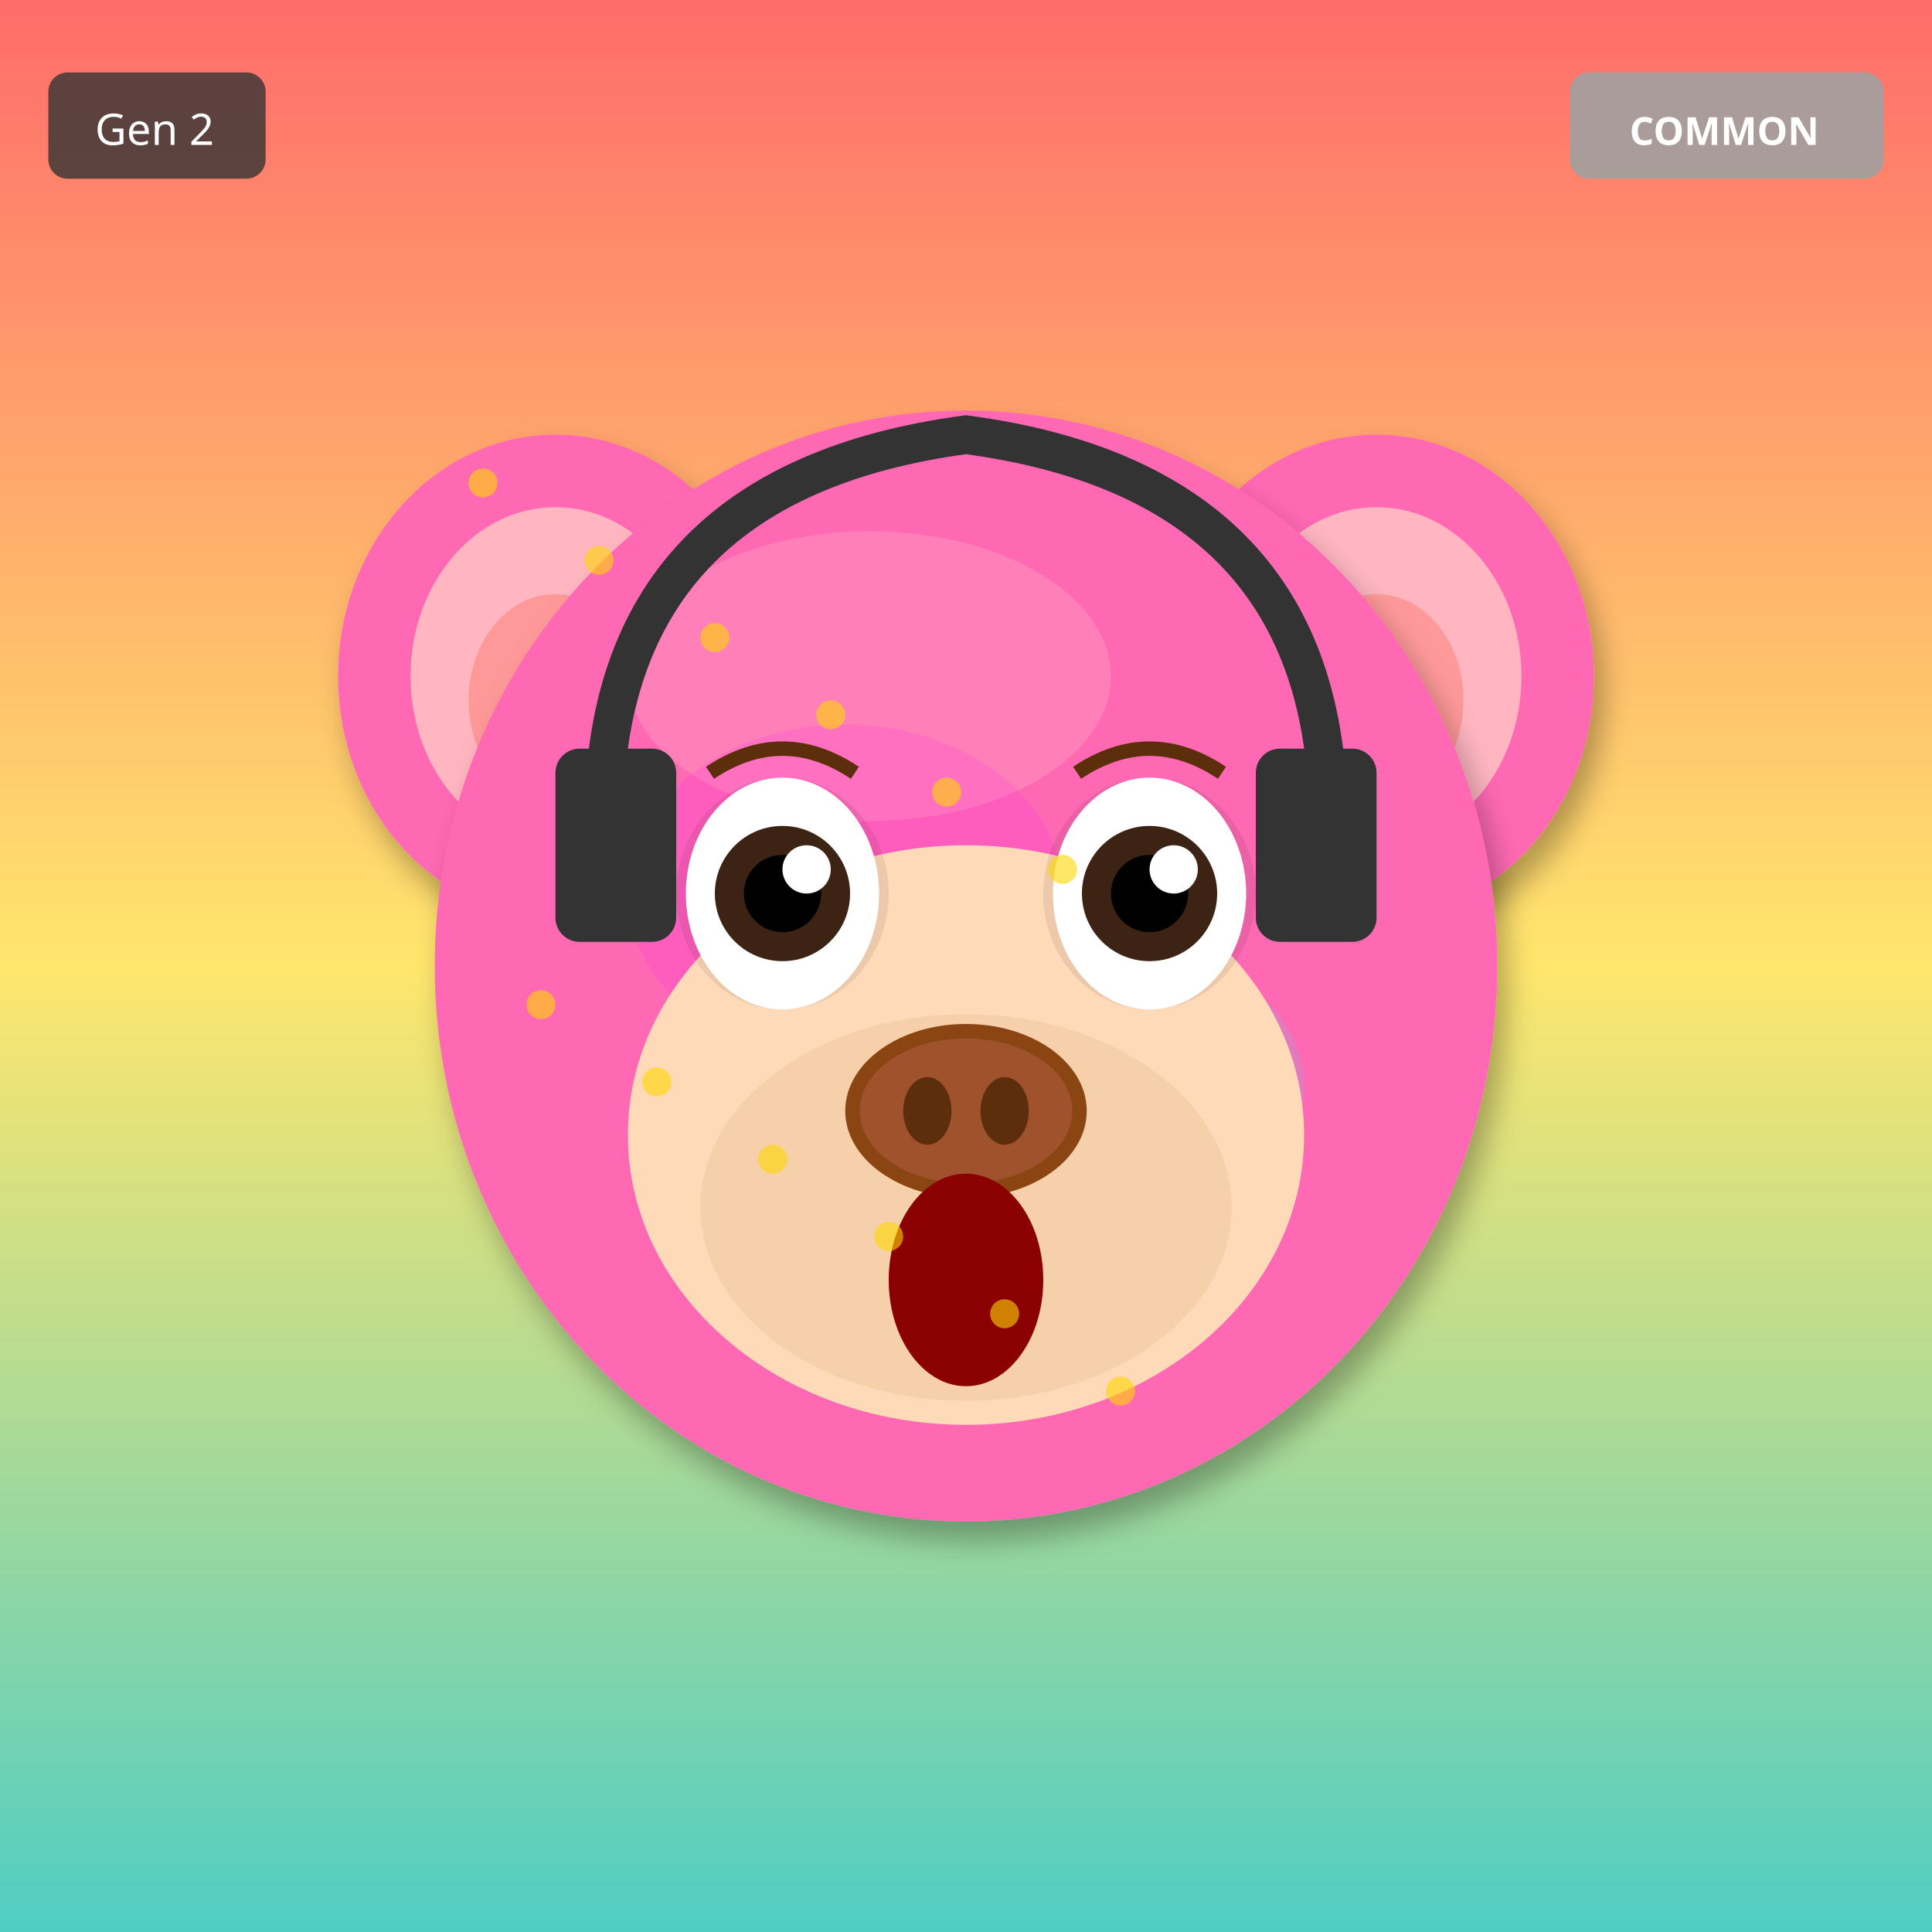
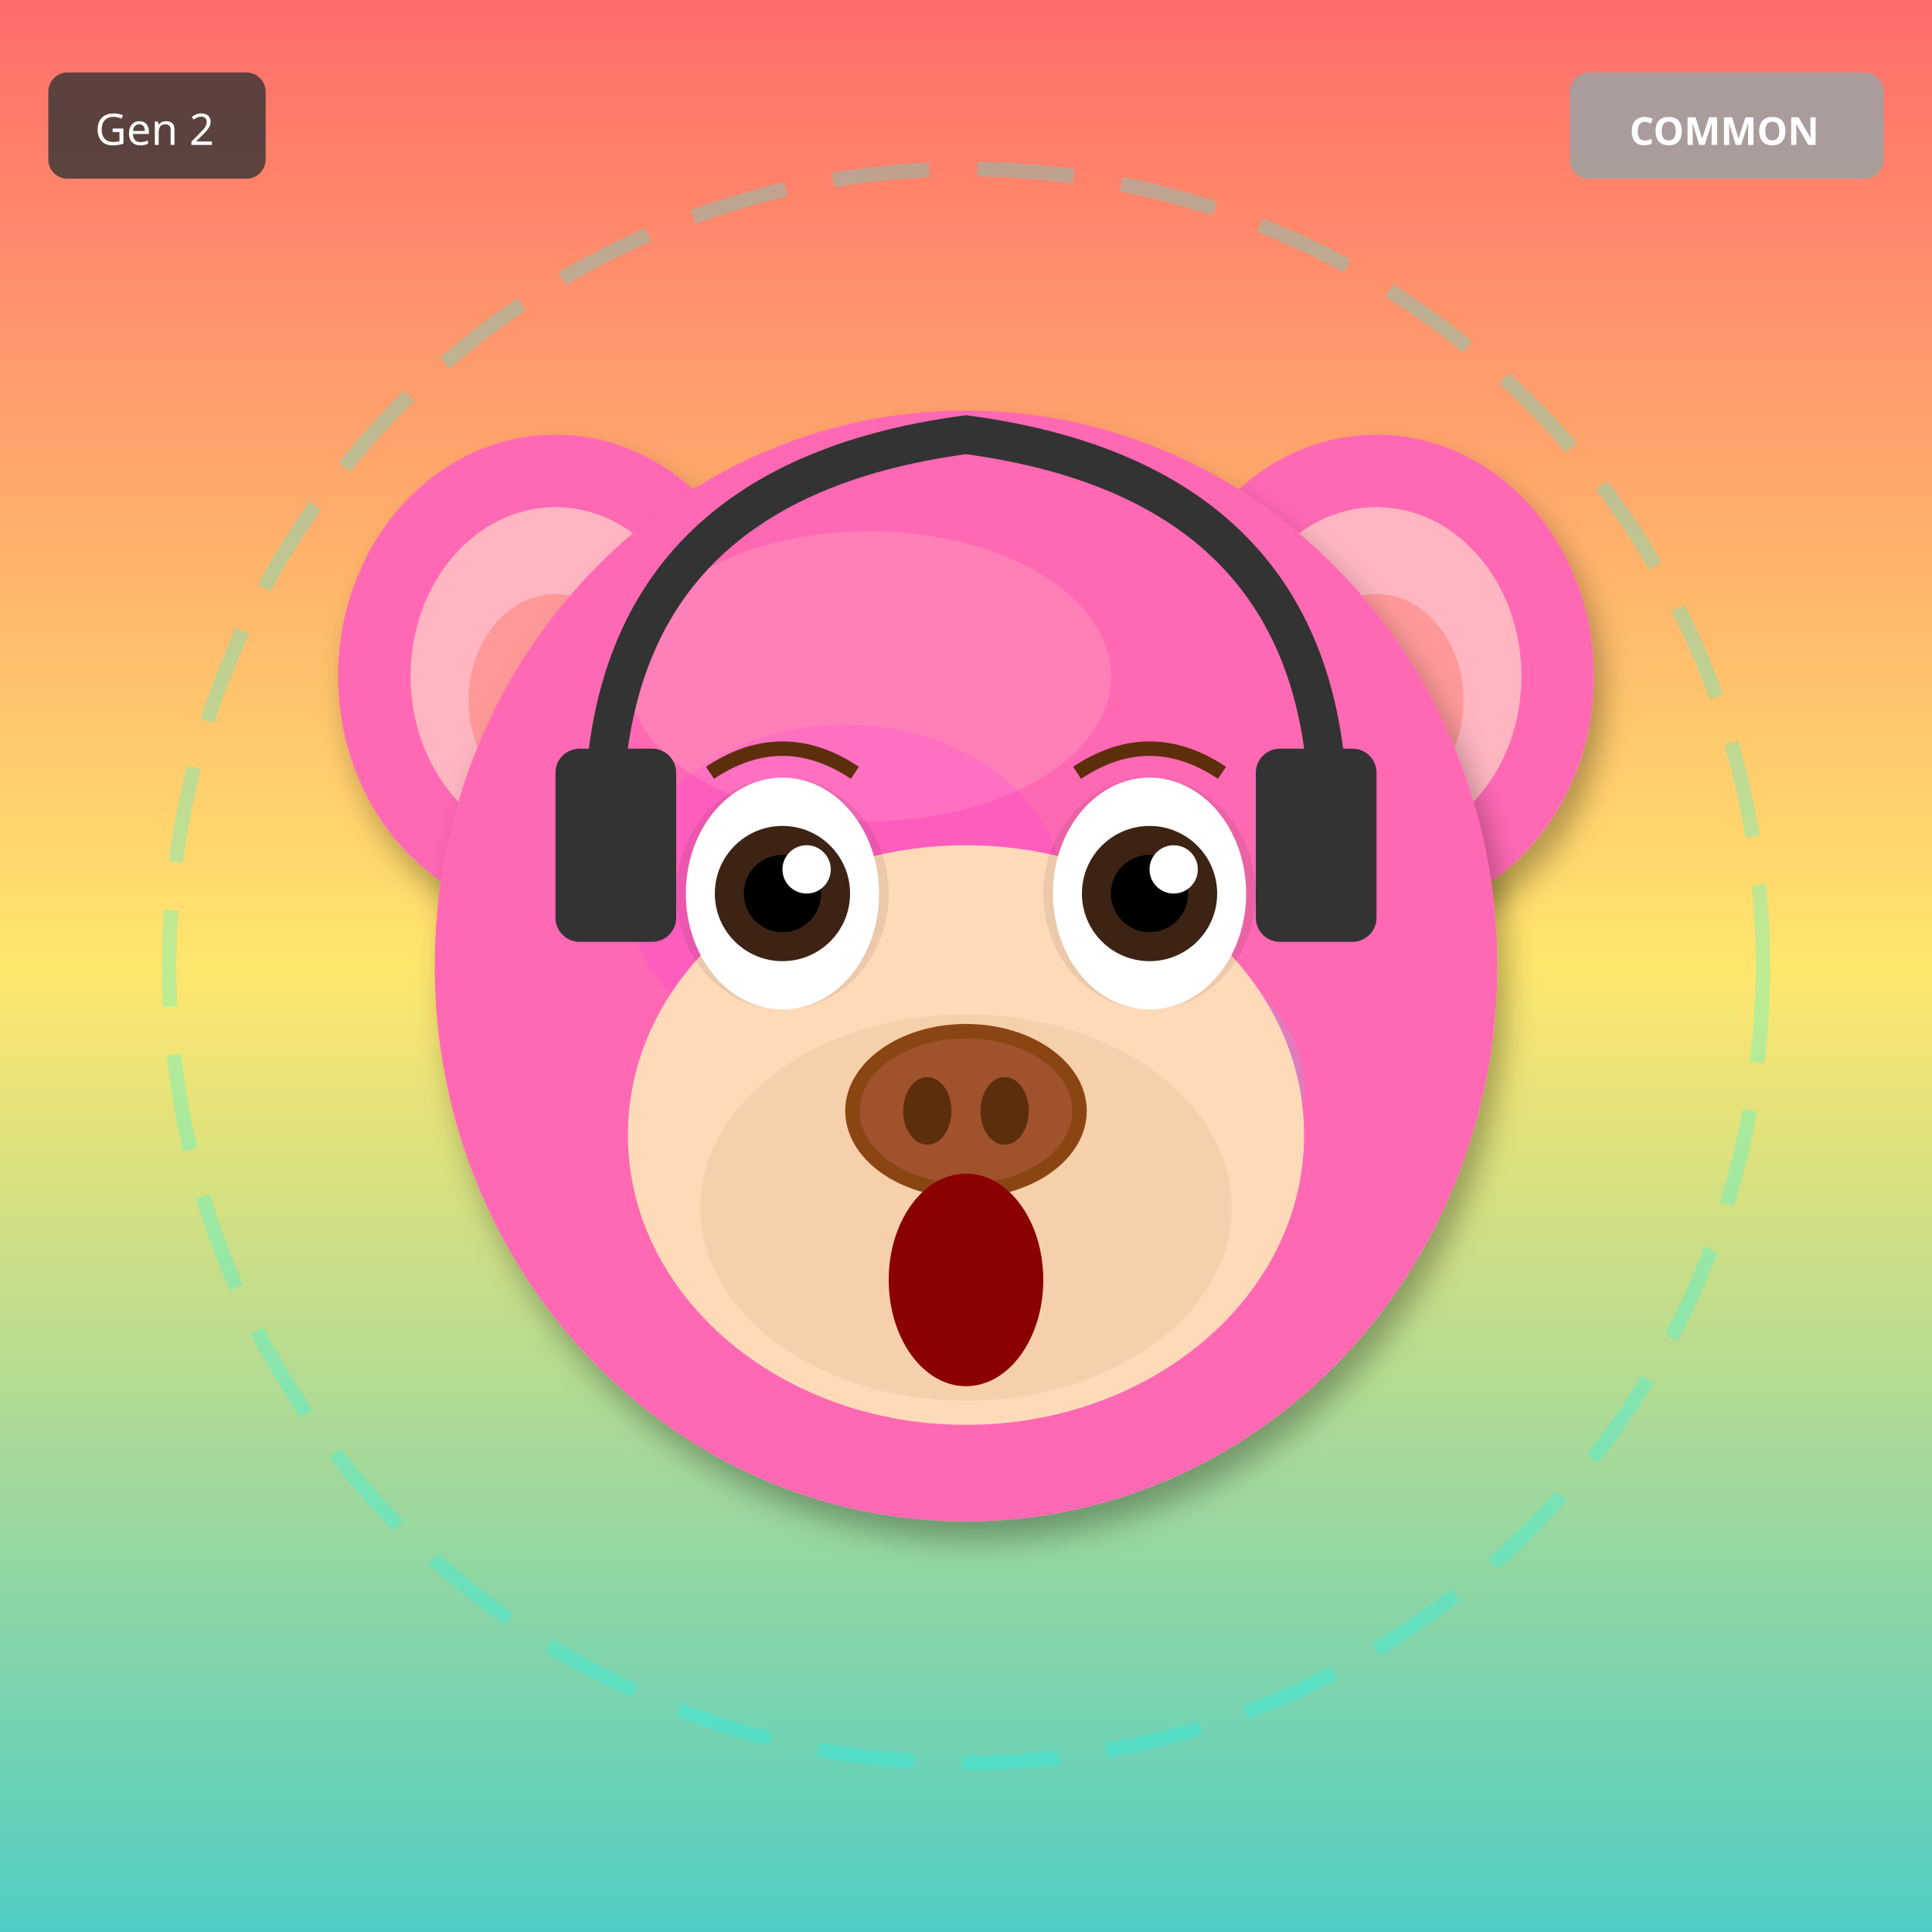
<svg xmlns="http://www.w3.org/2000/svg" width="400" height="400" viewBox="0 0 400 400">
  <defs>
    <filter id="shadow" x="-20%" y="-20%" width="140%" height="140%">
      <feDropShadow dx="2" dy="4" stdDeviation="3" flood-opacity="0.3" />
    </filter>
    <filter id="glow" x="-50%" y="-50%" width="200%" height="200%">
      <feGaussianBlur stdDeviation="8" result="blur" />
      <feMerge>
        <feMergeNode in="blur" />
        <feMergeNode in="SourceGraphic" />
      </feMerge>
    </filter>
    <linearGradient id="rainbow-body" x1="0%" y1="0%" x2="100%" y2="100%">
      <stop offset="0%" stop-color="#FF6B6B" />
      <stop offset="25%" stop-color="#FFE66D" />
      <stop offset="50%" stop-color="#4ECDC4" />
      <stop offset="75%" stop-color="#45B7D1" />
      <stop offset="100%" stop-color="#DDA0DD" />
    </linearGradient>
    <radialGradient id="galaxy-body" cx="30%" cy="30%">
      <stop offset="0%" stop-color="#E6E6FA" />
      <stop offset="50%" stop-color="#9370DB" />
      <stop offset="100%" stop-color="#1A0033" />
    </radialGradient>
    <linearGradient id="holo-body" x1="0%" y1="0%" x2="100%" y2="100%">
      <stop offset="0%" stop-color="#FF00FF" />
      <stop offset="50%" stop-color="#00FFFF" />
      <stop offset="100%" stop-color="#FFFF00" />
    </linearGradient>
    <linearGradient id="sky-gradient" x1="0%" y1="0%" x2="0%" y2="100%">
      <stop offset="0%" stop-color="#87CEEB" />
      <stop offset="100%" stop-color="#E0F4FF" />
    </linearGradient>
    <linearGradient id="grass-gradient" x1="0%" y1="0%" x2="0%" y2="100%">
      <stop offset="0%" stop-color="#90EE90" />
      <stop offset="100%" stop-color="#228B22" />
    </linearGradient>
    <linearGradient id="sunset-gradient" x1="0%" y1="0%" x2="0%" y2="100%">
      <stop offset="0%" stop-color="#FF6B6B" />
      <stop offset="50%" stop-color="#FFE66D" />
      <stop offset="100%" stop-color="#4ECDC4" />
    </linearGradient>
    <linearGradient id="aurora-gradient" x1="0%" y1="0%" x2="100%" y2="100%">
      <stop offset="0%" stop-color="#0D1B2A" />
      <stop offset="30%" stop-color="#00FF7F" />
      <stop offset="70%" stop-color="#FF00FF" />
      <stop offset="100%" stop-color="#0D1B2A" />
    </linearGradient>
    <radialGradient id="multiverse-gradient" cx="50%" cy="50%">
      <stop offset="0%" stop-color="#FFD700" />
      <stop offset="40%" stop-color="#FF00FF" />
      <stop offset="70%" stop-color="#00FFFF" />
      <stop offset="100%" stop-color="#000" />
    </radialGradient>
    <linearGradient id="rift-gradient" x1="0%" y1="0%" x2="100%" y2="100%">
      <stop offset="0%" stop-color="#000" />
      <stop offset="30%" stop-color="#9400D3" />
      <stop offset="50%" stop-color="#00FFFF" />
      <stop offset="70%" stop-color="#9400D3" />
      <stop offset="100%" stop-color="#000" />
    </linearGradient>
    <linearGradient id="heaven-gradient" x1="0%" y1="0%" x2="0%" y2="100%">
      <stop offset="0%" stop-color="#FFF" />
      <stop offset="50%" stop-color="#FFD700" stop-opacity="0.3" />
      <stop offset="100%" stop-color="#F0F8FF" />
    </linearGradient>
    <clipPath id="head-clip">
      <ellipse cx="200" cy="200" rx="110" ry="115" />
    </clipPath>
  </defs>
  <rect width="400" height="400" fill="url(#sunset-gradient)" />
+   <circle cx="200" cy="200" r="165" fill="none" stroke="#00FFFF" stroke-width="3" opacity="0.25" stroke-dasharray="20,10" />
  <ellipse cx="115" cy="140" rx="45" ry="50" fill="#FF69B4" filter="url(#shadow)" />
  <ellipse cx="115" cy="140" rx="30" ry="35" fill="#FFB6C1" />
  <ellipse cx="115" cy="145" rx="18" ry="22" fill="#FF9999" />
  <ellipse cx="285" cy="140" rx="45" ry="50" fill="#FF69B4" filter="url(#shadow)" />
  <ellipse cx="285" cy="140" rx="30" ry="35" fill="#FFB6C1" />
  <ellipse cx="285" cy="145" rx="18" ry="22" fill="#FF9999" />
  <ellipse cx="200" cy="200" rx="110" ry="115" fill="#FF69B4" filter="url(#shadow)" />
  <ellipse cx="180" cy="140" rx="50" ry="30" fill="#FFB6C1" opacity="0.3" />
  <g clip-path="url(#head-clip)">
    <ellipse cx="175" cy="185" rx="45" ry="35" fill="#FF00FF" opacity="0.12" />
    <ellipse cx="230" cy="225" rx="40" ry="30" fill="#00FFFF" opacity="0.12" />
  </g>
  <ellipse cx="200" cy="235" rx="70" ry="60" fill="#FFDAB9" />
  <ellipse cx="200" cy="250" rx="55" ry="40" fill="#DEB887" opacity="0.3" />
  <ellipse cx="162" cy="185" rx="22" ry="24" fill="#000" opacity="0.08" />
  <ellipse cx="238" cy="185" rx="22" ry="24" fill="#000" opacity="0.08" />
  <ellipse cx="162" cy="185" rx="20" ry="24" fill="white" />
  <circle cx="162" cy="185" r="14" fill="#3D2314" />
  <circle cx="162" cy="185" r="8" fill="#000" />
  <circle cx="167" cy="180" r="5" fill="white" />
  <ellipse cx="238" cy="185" rx="20" ry="24" fill="white" />
  <circle cx="238" cy="185" r="14" fill="#3D2314" />
  <circle cx="238" cy="185" r="8" fill="#000" />
  <circle cx="243" cy="180" r="5" fill="white" />
  <g>
    <ellipse cx="200" cy="230" rx="25" ry="18" fill="#8B4513" />
    <ellipse cx="200" cy="230" rx="22" ry="15" fill="#A0522D" />
    <ellipse cx="192" cy="230" rx="5" ry="7" fill="#5D2E0C" />
    <ellipse cx="208" cy="230" rx="5" ry="7" fill="#5D2E0C" />
  </g>
  <ellipse cx="200" cy="265" rx="16" ry="22" fill="#8B0000" />
  <path d="M147 160 Q162 150 177 160" stroke="#5D2E0C" stroke-width="3" fill="none" />
  <path d="M223 160 Q238 150 253 160" stroke="#5D2E0C" stroke-width="3" fill="none" />
  <path d="M125 170 Q125 100 200 90 Q275 100 275 170" stroke="#333" stroke-width="8" fill="none" />
  <rect x="115" y="155" width="25" height="40" rx="5" fill="#333" />
  <rect x="260" y="155" width="25" height="40" rx="5" fill="#333" />
-   <circle cx="100" cy="100" r="3" fill="#FFD700" opacity="0.6" />
-   <circle cx="112" cy="208" r="3" fill="#FFD700" opacity="0.6" />
-   <circle cx="124" cy="116" r="3" fill="#FFD700" opacity="0.6" />
-   <circle cx="136" cy="224" r="3" fill="#FFD700" opacity="0.6" />
-   <circle cx="148" cy="132" r="3" fill="#FFD700" opacity="0.6" />
-   <circle cx="160" cy="240" r="3" fill="#FFD700" opacity="0.6" />
-   <circle cx="172" cy="148" r="3" fill="#FFD700" opacity="0.6" />
-   <circle cx="184" cy="256" r="3" fill="#FFD700" opacity="0.6" />
-   <circle cx="196" cy="164" r="3" fill="#FFD700" opacity="0.6" />
-   <circle cx="208" cy="272" r="3" fill="#FFD700" opacity="0.6" />
-   <circle cx="220" cy="180" r="3" fill="#FFD700" opacity="0.6" />
-   <circle cx="232" cy="288" r="3" fill="#FFD700" opacity="0.6" />
  <g transform="translate(325, 15)">
    <rect width="65" height="22" rx="4" fill="#A0A0A0" opacity="0.9" />
    <text x="32" y="15" font-size="8" fill="#FFF" text-anchor="middle" font-family="sans-serif" font-weight="bold">COMMON</text>
  </g>
  <g transform="translate(10, 15)">
    <rect width="45" height="22" rx="4" fill="#333" opacity="0.8" />
    <text x="22" y="15" font-size="9" fill="#FFF" text-anchor="middle" font-family="sans-serif">Gen 2</text>
  </g>
</svg>
